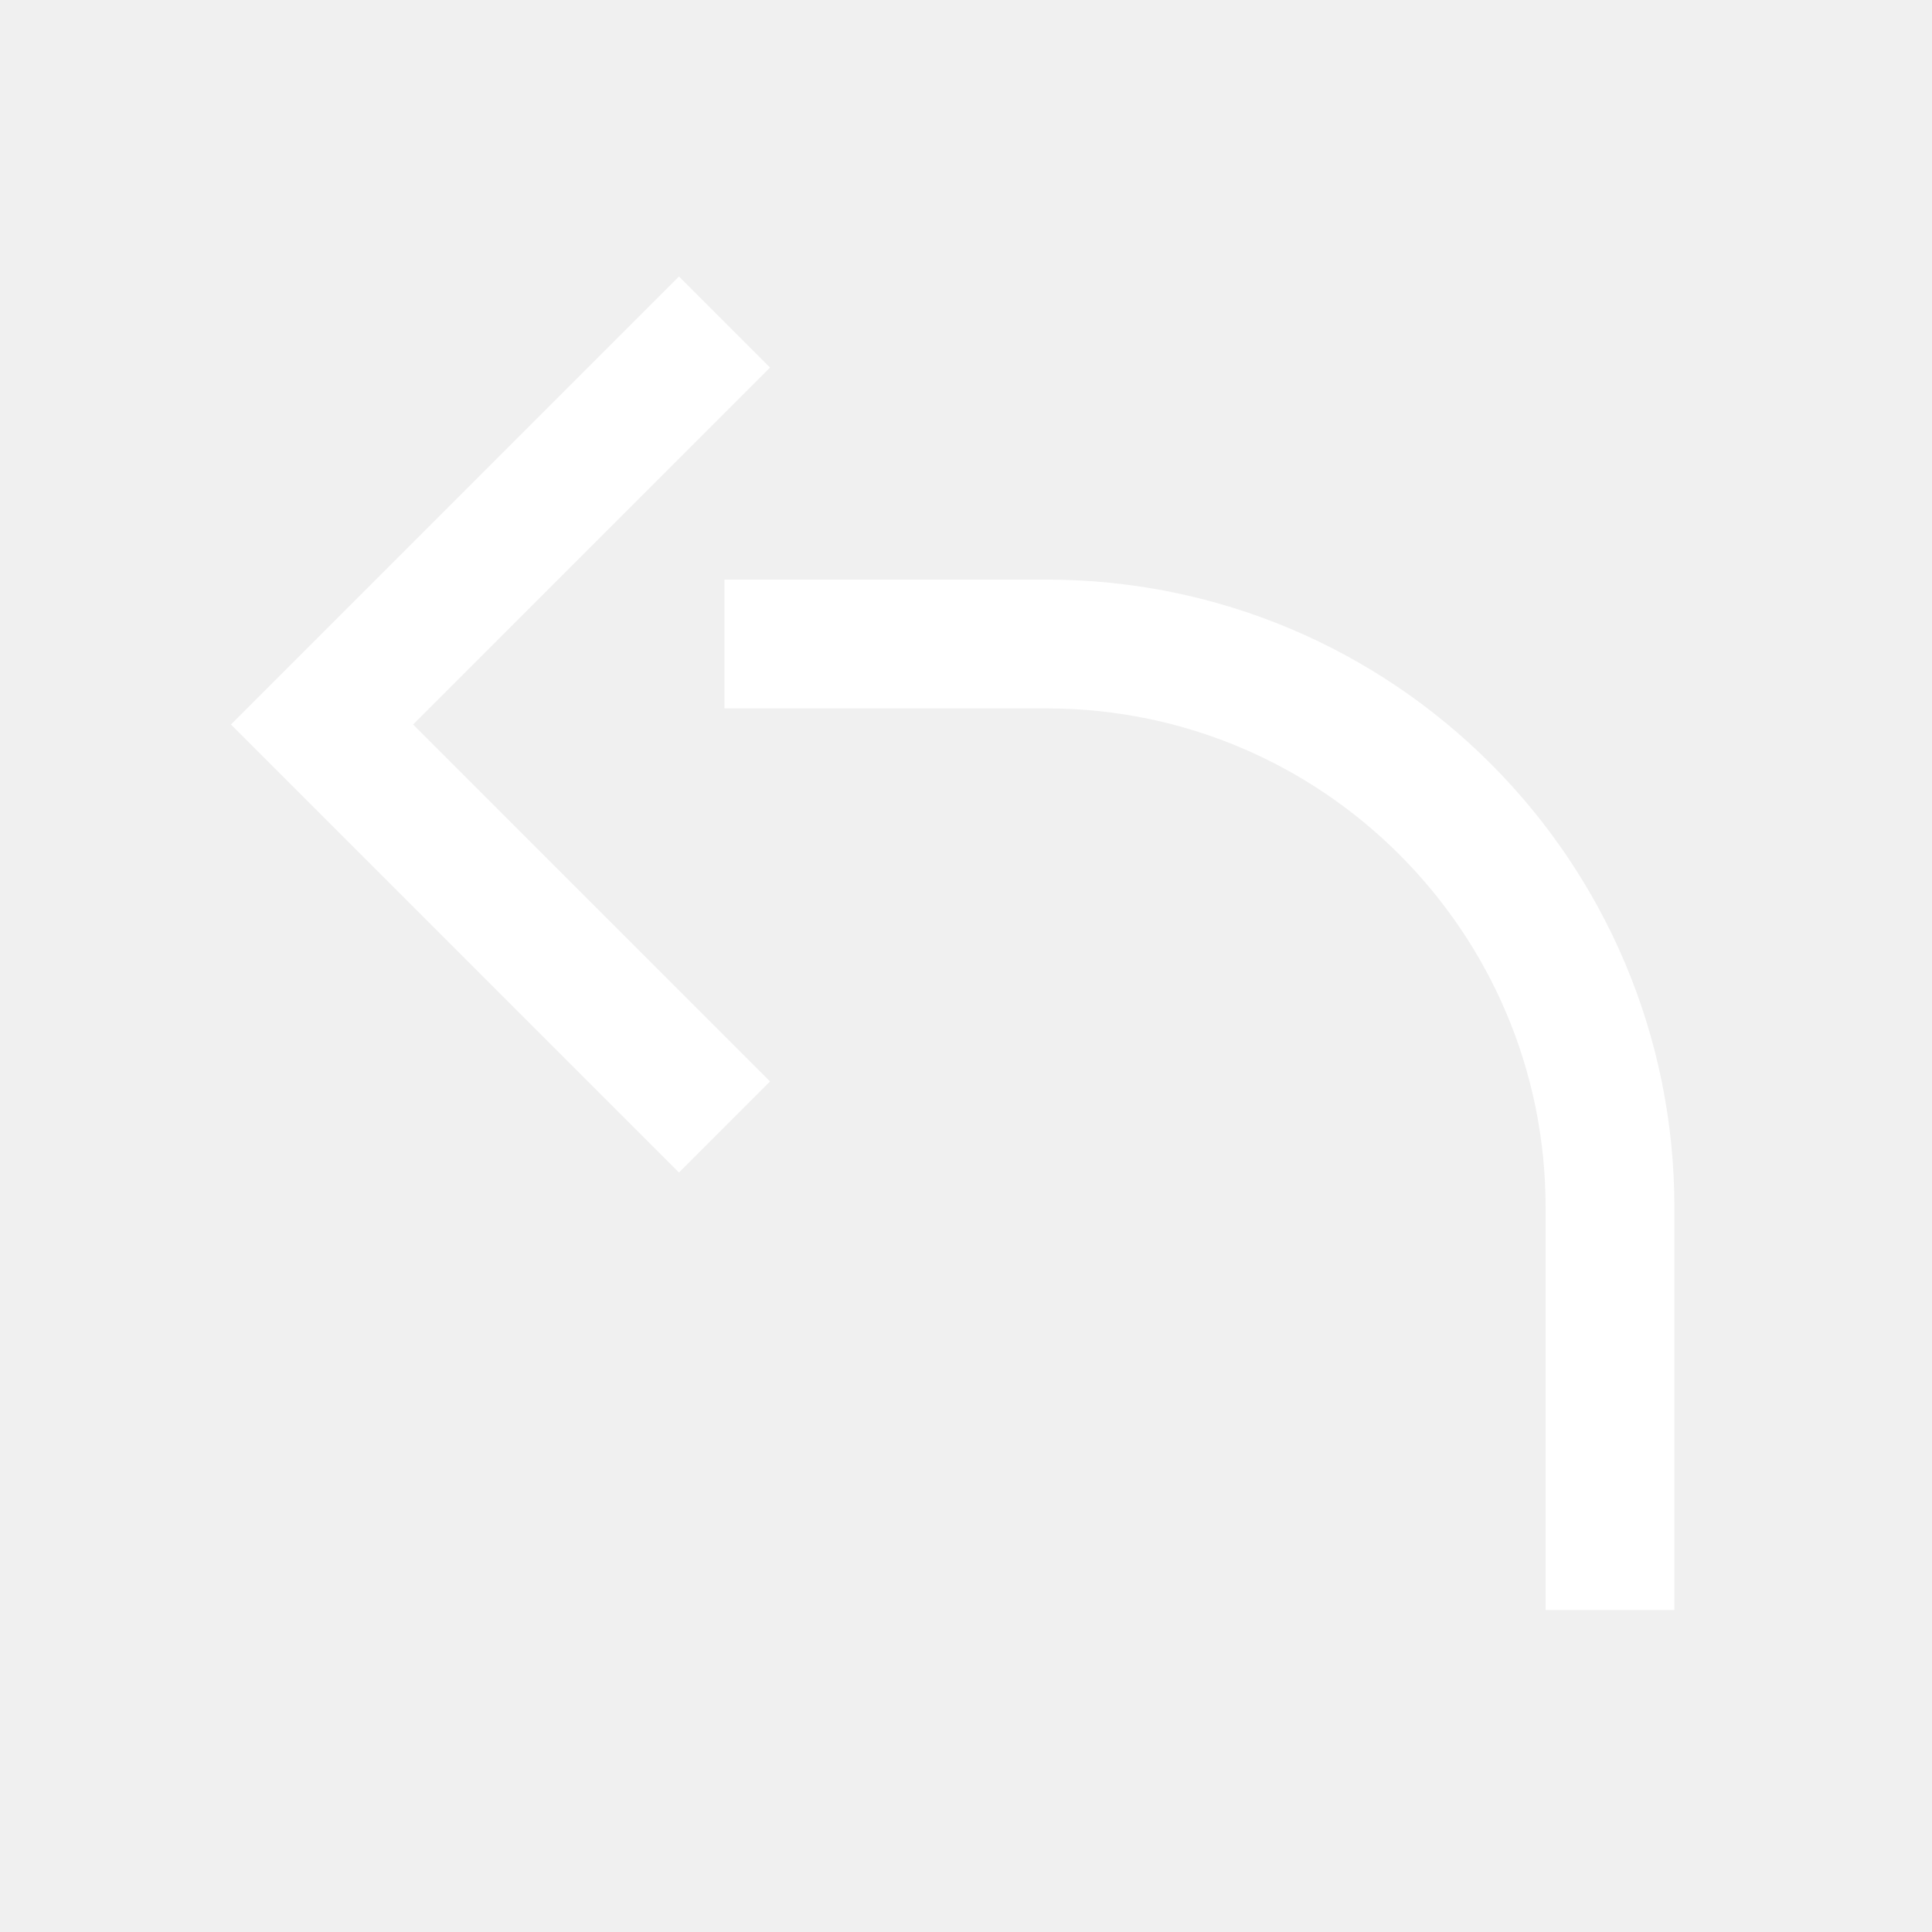
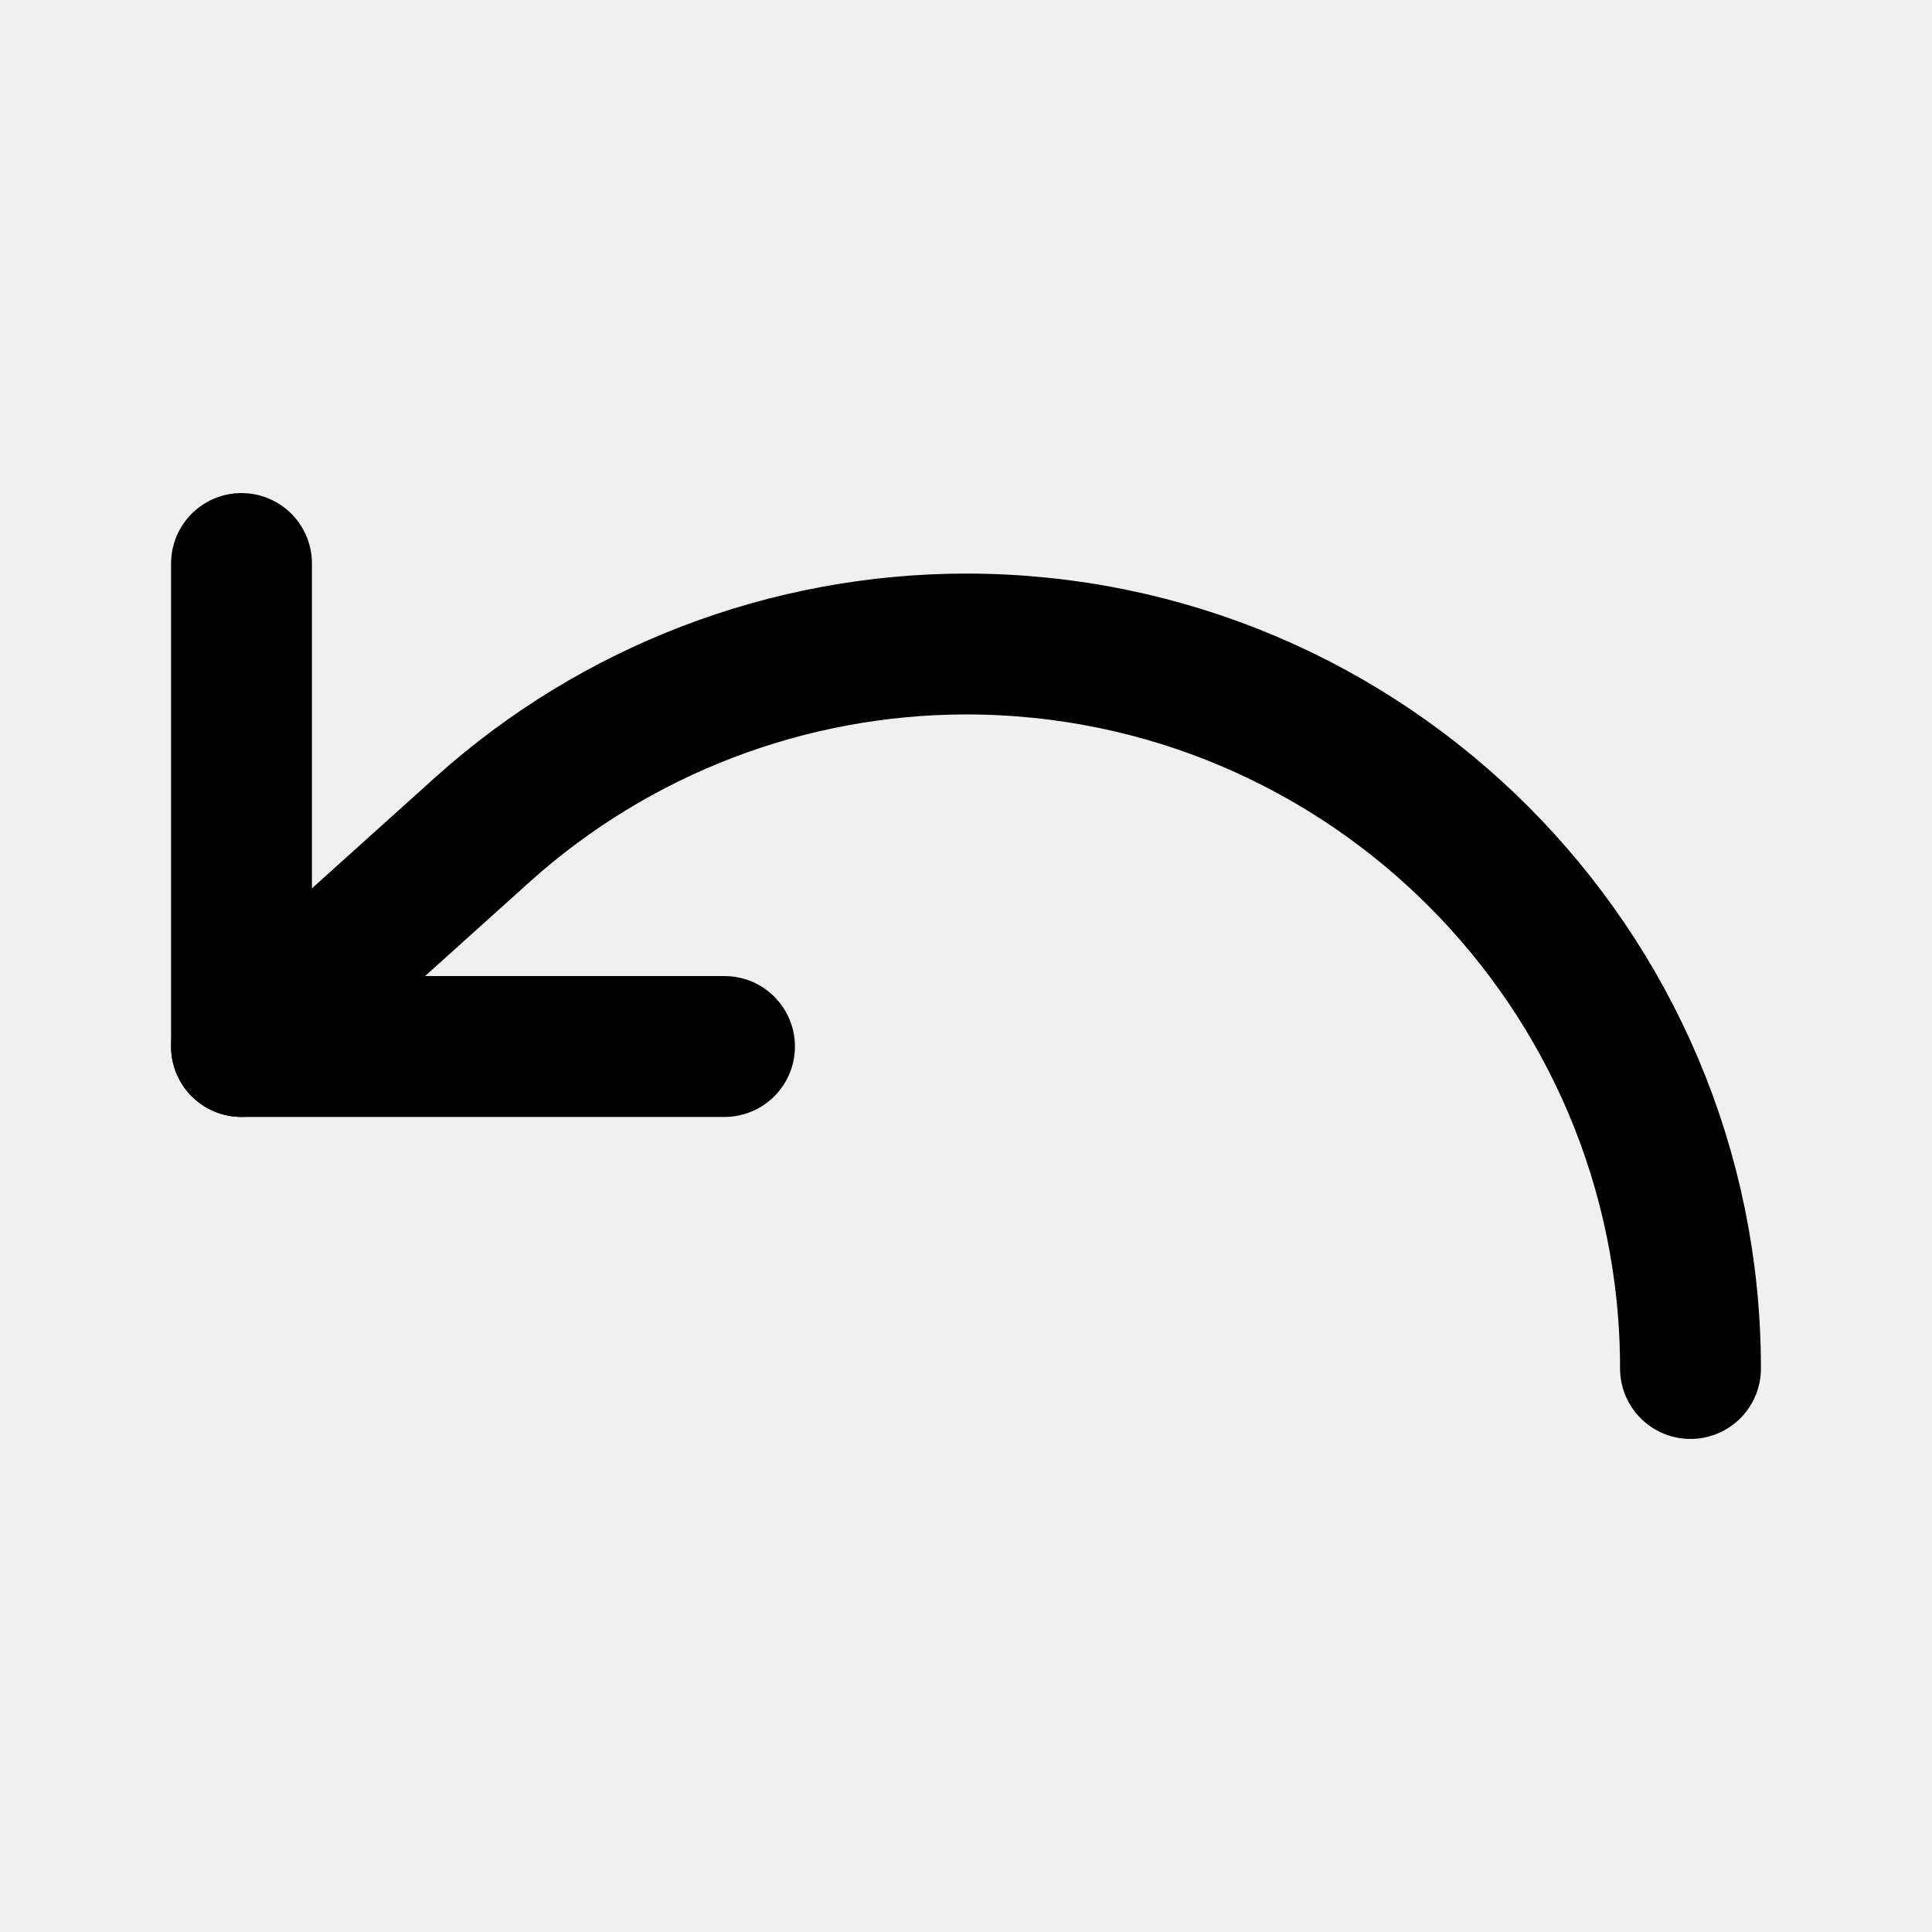
- <svg xmlns="http://www.w3.org/2000/svg" viewBox="0 0 24 24" fill="none" stroke="#ffffff" stroke-width="1.6">
-   <path d="M9 14L4 9l5-5" />
-   <path d="M20 20v-5a7 7 0 0 0-7-7H9" />
+ <svg xmlns="http://www.w3.org/2000/svg" viewBox="0 0 24 24" fill="none" stroke="currentColor" stroke-width="1.75" stroke-linecap="round" stroke-linejoin="round">
+   <path d="M3 7v6h6" />
+   <path d="M21 17a9 9 0 0 0-9-9 9 9 0 0 0-6 2.3L3 13" />
</svg>
